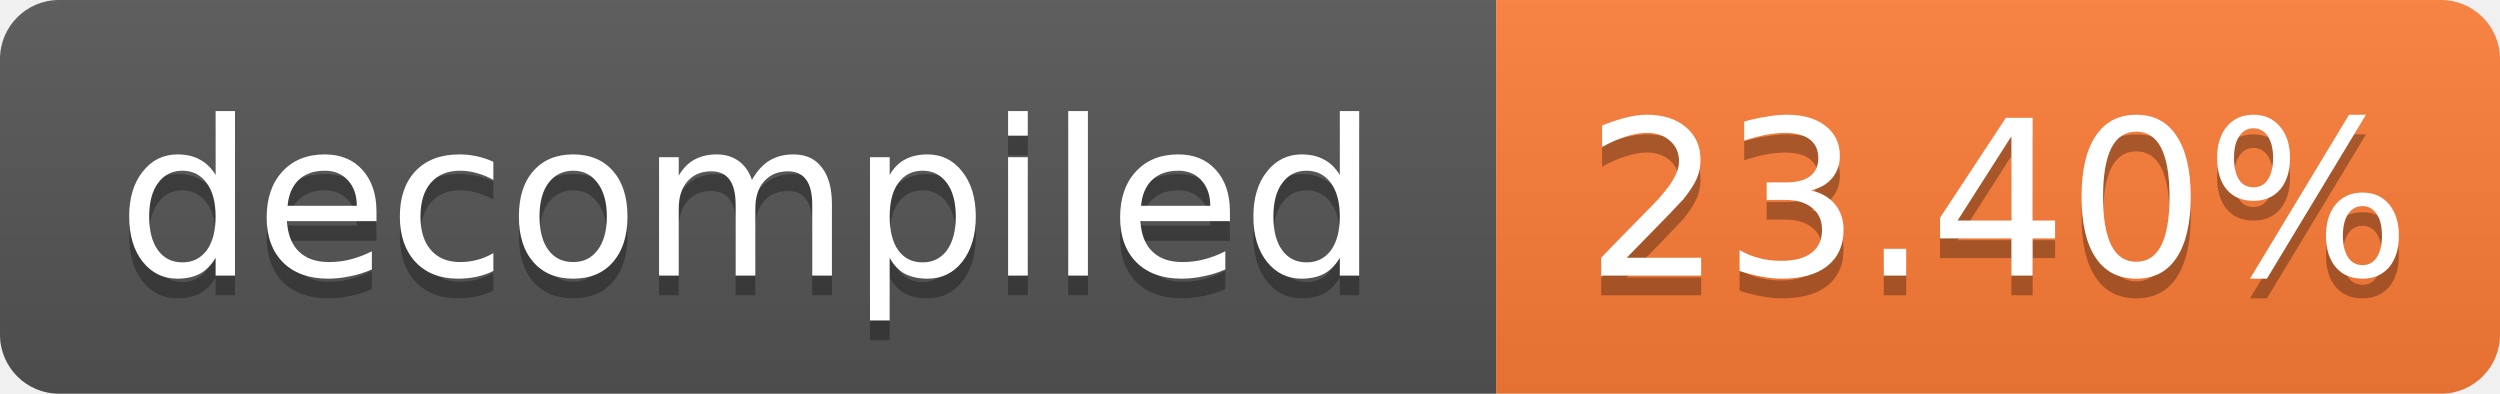
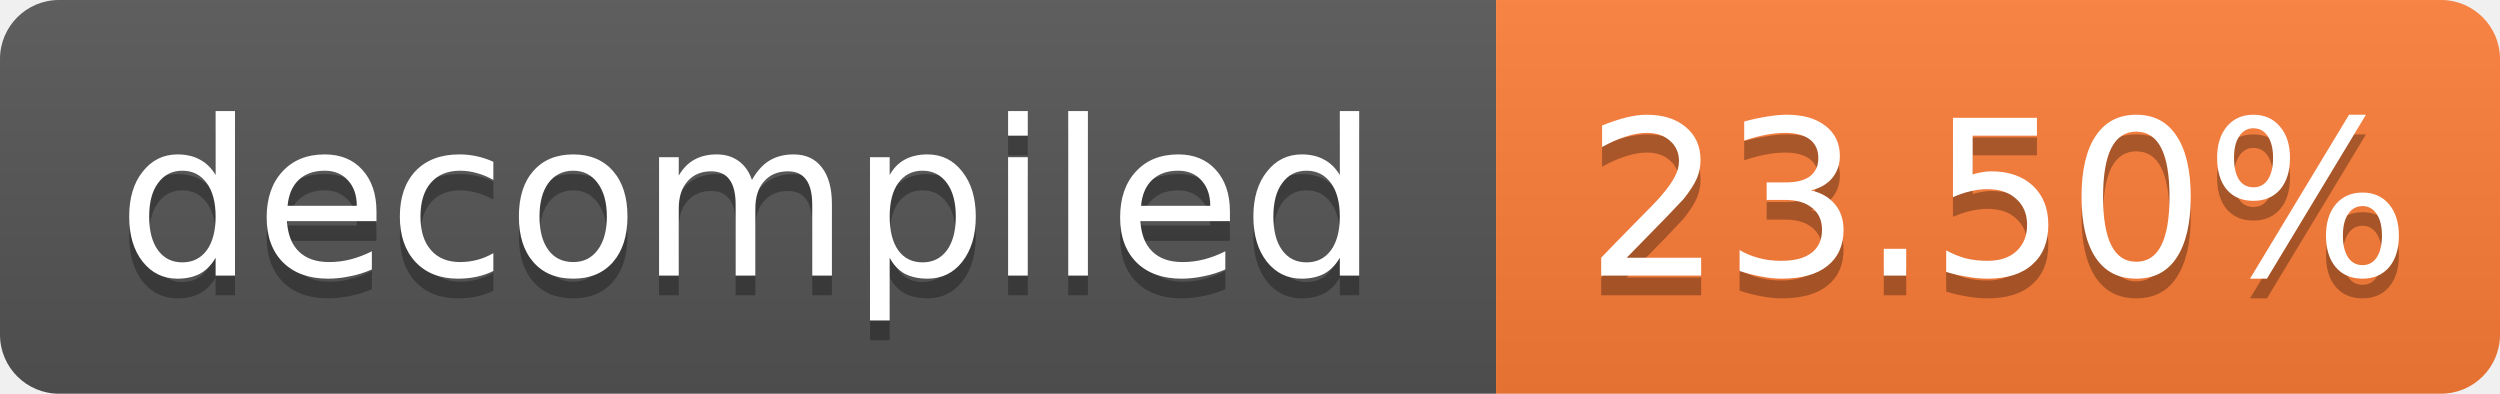
- <svg xmlns="http://www.w3.org/2000/svg" width="127" height="20" role="img" aria-label="decompiled: 23.40%">
+ <svg xmlns="http://www.w3.org/2000/svg" width="127" height="20" role="img" aria-label="decompiled: 23.50%">
  <linearGradient id="s" x2="0" y2="100%">
    <stop offset="0" stop-color="#bbb" stop-opacity=".1" />
    <stop offset="1" stop-opacity=".1" />
  </linearGradient>
  <clipPath id="r">
    <rect width="127" height="20" rx="3" fill="#fff" />
  </clipPath>
  <g clip-path="url(#r)">
    <rect width="76" height="20" fill="#555" />
    <rect x="76" width="51" height="20" fill="#fe7d37" />
    <rect width="127" height="20" fill="url(#s)" />
  </g>
  <g fill="#fff" text-anchor="middle" font-family="Verdana,Geneva,DejaVu Sans,sans-serif" font-size="11">
    <text x="38.0" y="15" fill="#010101" fill-opacity=".3">decompiled</text>
    <text x="38.0" y="14">decompiled</text>
-     <text x="101.5" y="15" fill="#010101" fill-opacity=".3">23.40%</text>
-     <text x="101.5" y="14">23.40%</text>
+     <text x="101.5" y="15" fill="#010101" fill-opacity=".3">23.50%</text>
+     <text x="101.5" y="14">23.50%</text>
  </g>
</svg>
